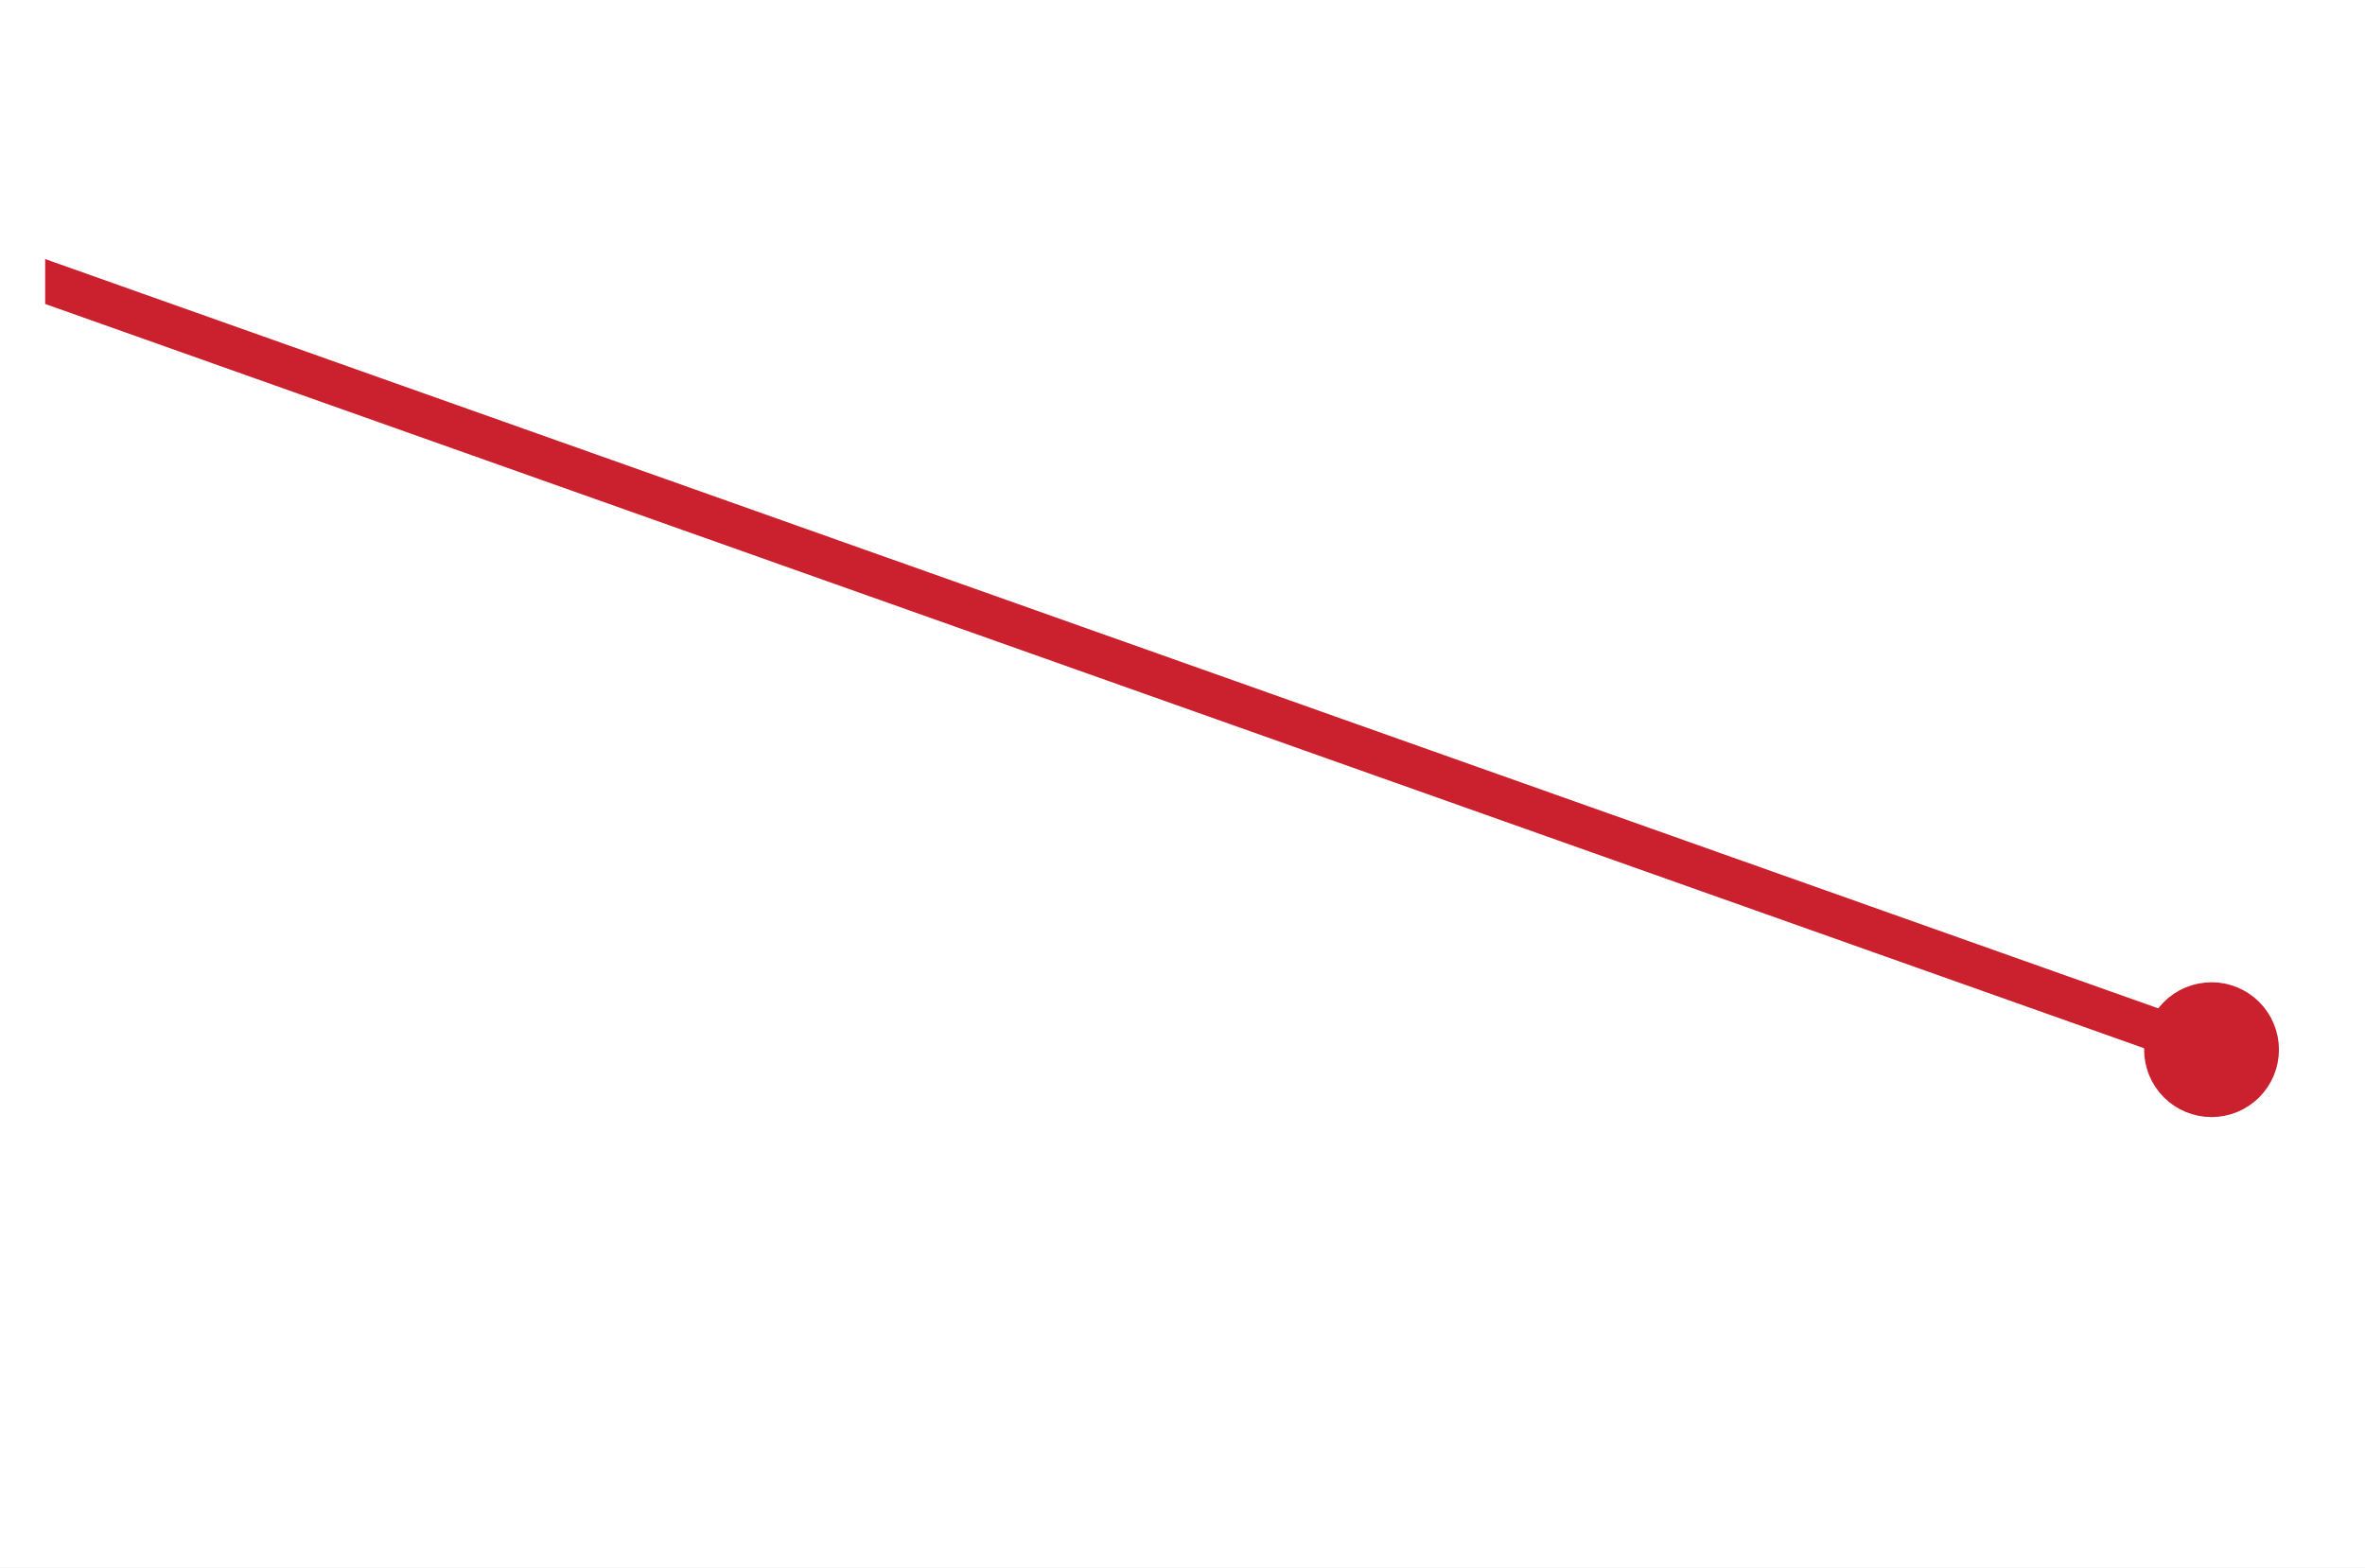
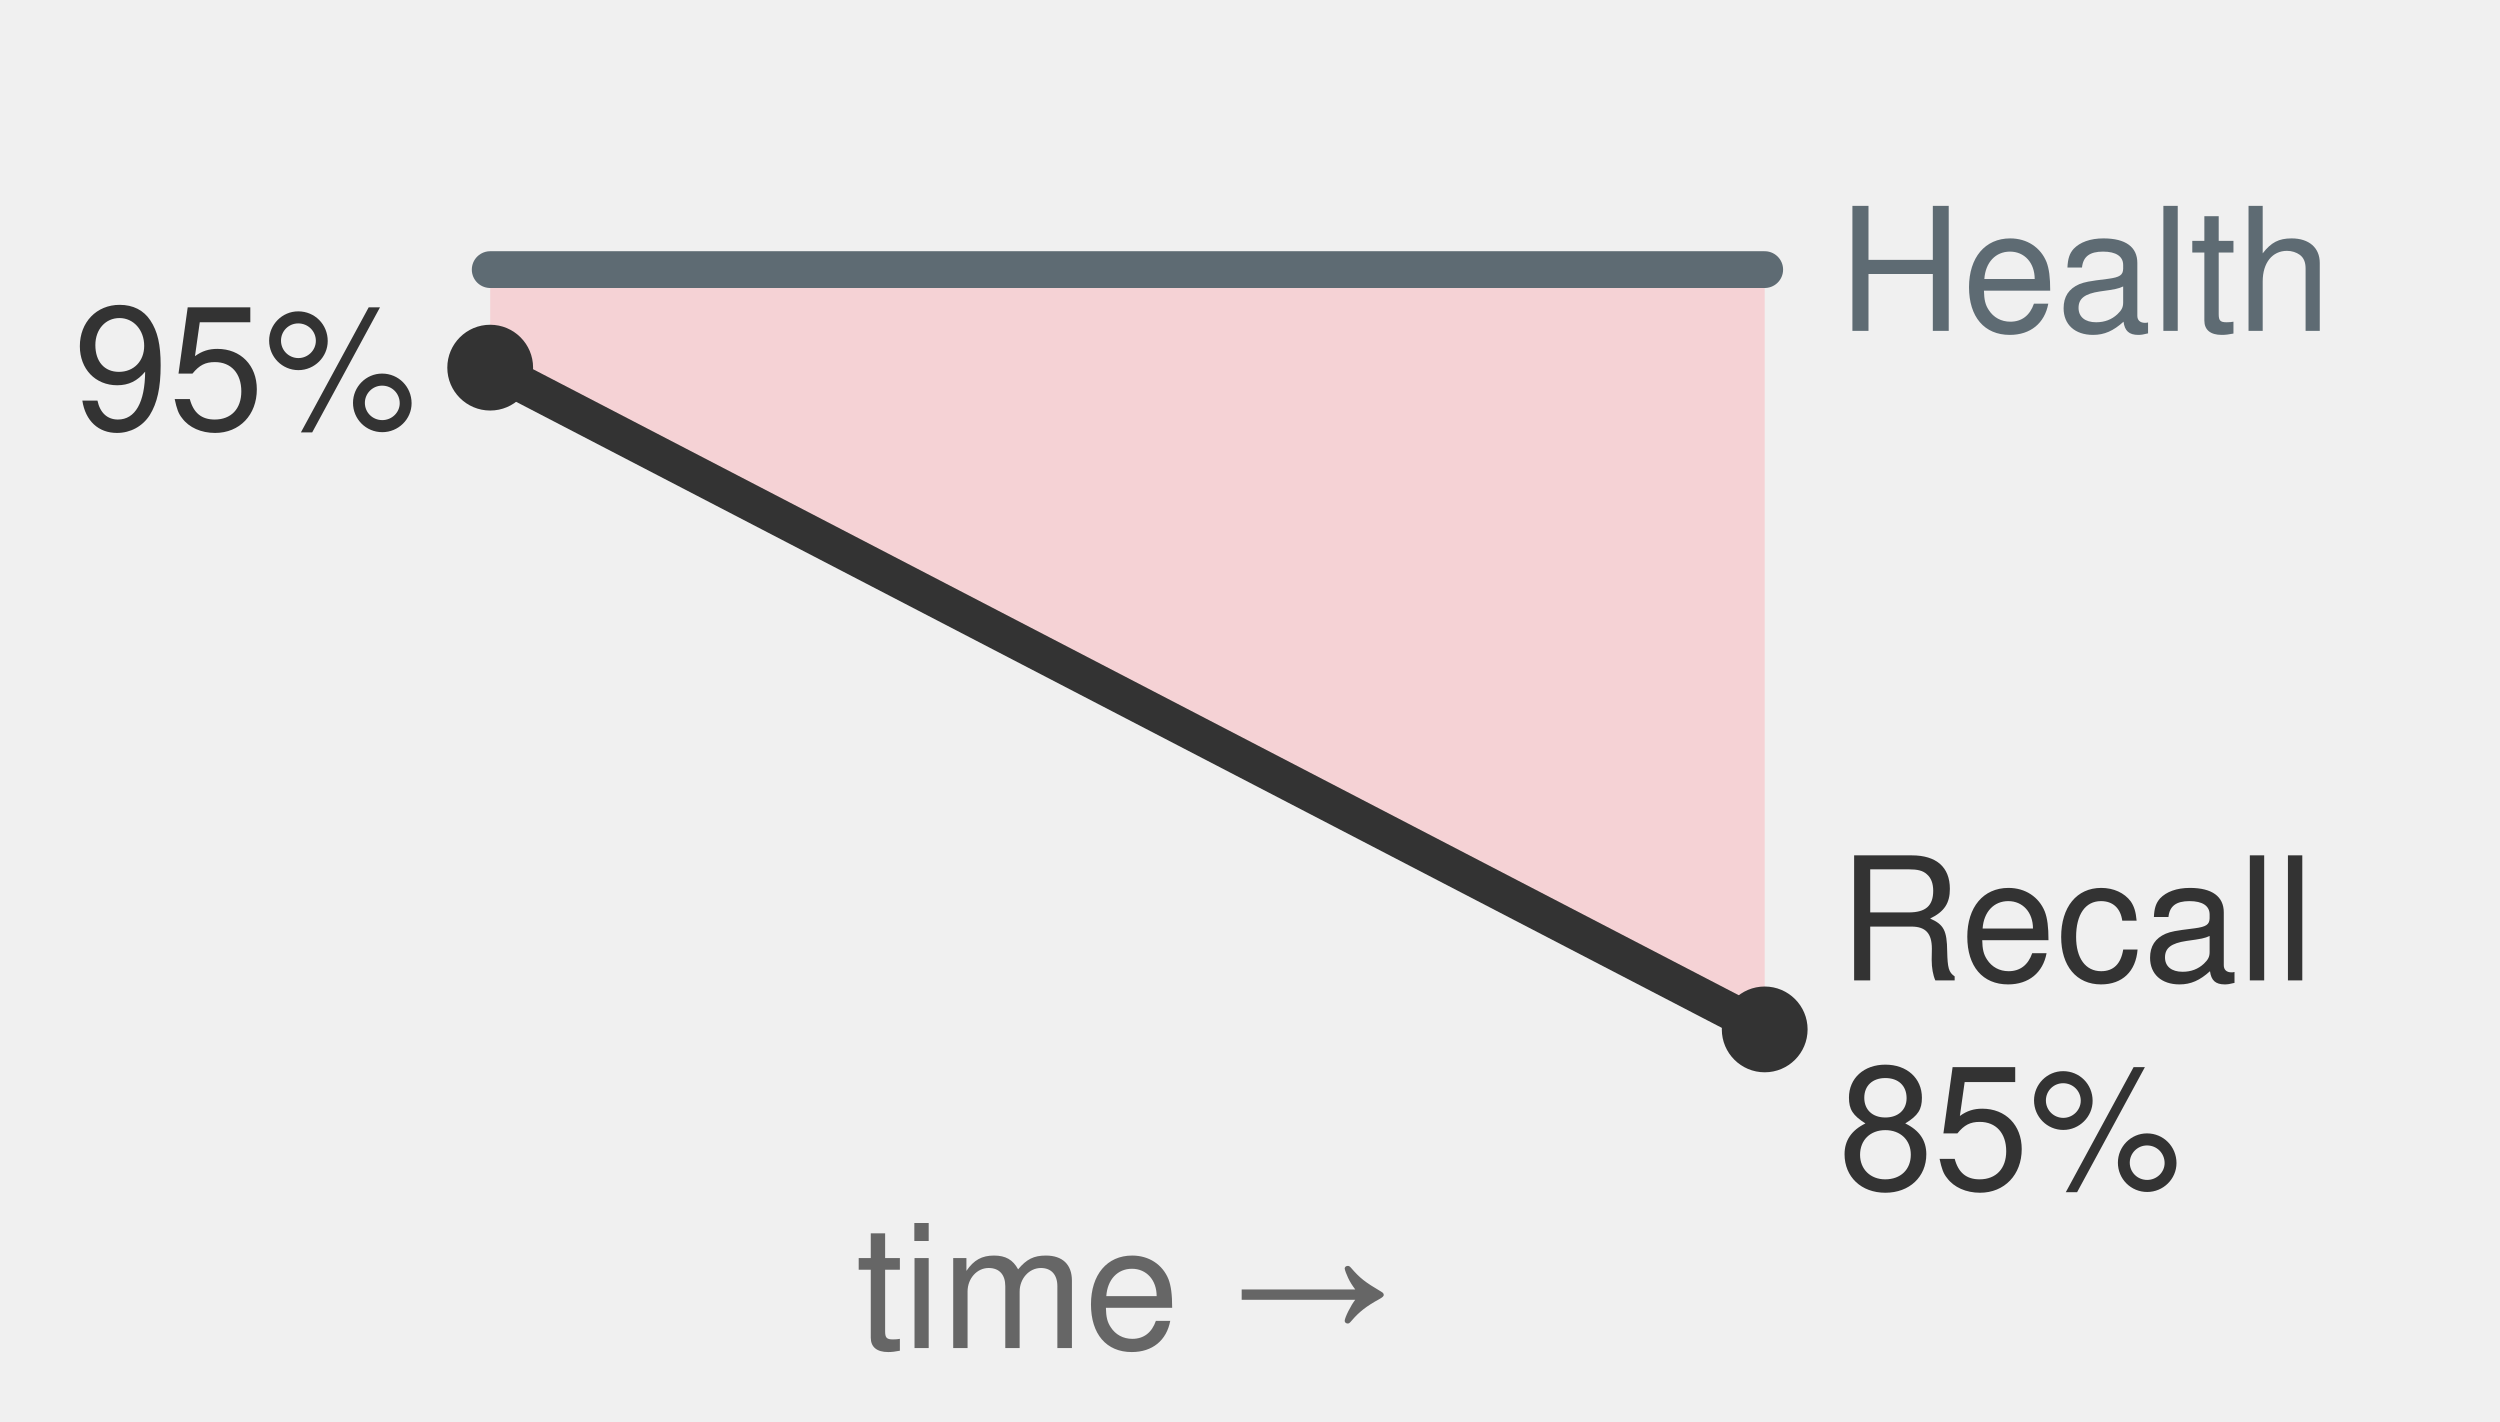
- <svg xmlns="http://www.w3.org/2000/svg" xmlns:xlink="http://www.w3.org/1999/xlink" width="75.42pt" height="50.004pt" viewBox="0 0 75.42 50.004" version="1.1">
-   <defs>
-     <style type="text/css">*{stroke-linejoin: round; stroke-linecap: butt}</style>
-   </defs>
-   <g id="figure_1">
-     <g id="patch_1">
-       <path d="M 0 50.004 L 75.42 50.004 L 75.42 0 L 0 0 z " style="fill: #ffffff" />
-     </g>
-     <g id="axes_1">
-       <g id="patch_2">
-         <path d="M 1.44 48.564 L 73.98 48.564 L 73.98 1.44 L 1.44 1.44 z " style="fill: #ffffff" />
-       </g>
-       <g id="matplotlib.axis_1" />
-       <g id="matplotlib.axis_2" />
-       <g id="line2d_1">
-         <path d="M 1.44 8.98 L 2.138 9.227 L 2.836 9.475 L 3.534 9.722 L 4.231 9.97 L 4.929 10.217 L 5.627 10.465 L 6.325 10.712 L 7.023 10.96 L 7.721 11.208 L 8.418 11.455 L 9.116 11.703 L 9.814 11.95 L 10.512 12.198 L 11.21 12.445 L 11.908 12.693 L 12.605 12.94 L 13.303 13.188 L 14.001 13.435 L 14.699 13.683 L 15.397 13.93 L 16.095 14.178 L 16.792 14.425 L 17.49 14.673 L 18.188 14.92 L 18.886 15.168 L 19.584 15.415 L 20.282 15.663 L 20.979 15.91 L 21.677 16.158 L 22.375 16.405 L 23.073 16.653 L 23.771 16.9 L 24.469 17.148 L 25.166 17.396 L 25.864 17.643 L 26.562 17.891 L 27.26 18.138 L 27.958 18.386 L 28.656 18.633 L 29.353 18.881 L 30.051 19.128 L 30.749 19.376 L 31.447 19.623 L 32.145 19.871 L 32.843 20.118 L 33.54 20.366 L 34.238 20.613 L 34.936 20.861 L 35.634 21.108 L 36.332 21.356 L 37.03 21.603 L 37.727 21.851 L 38.425 22.098 L 39.123 22.346 L 39.821 22.593 L 40.519 22.841 L 41.217 23.088 L 41.914 23.336 L 42.612 23.584 L 43.31 23.831 L 44.008 24.079 L 44.706 24.326 L 45.404 24.574 L 46.101 24.821 L 46.799 25.069 L 47.497 25.316 L 48.195 25.564 L 48.893 25.811 L 49.591 26.059 L 50.288 26.306 L 50.986 26.554 L 51.684 26.801 L 52.382 27.049 L 53.08 27.296 L 53.778 27.544 L 54.475 27.791 L 55.173 28.039 L 55.871 28.286 L 56.569 28.534 L 57.267 28.781 L 57.965 29.029 L 58.663 29.276 L 59.36 29.524 L 60.058 29.772 L 60.756 30.019 L 61.454 30.267 L 62.152 30.514 L 62.85 30.762 L 63.547 31.009 L 64.245 31.257 L 64.943 31.504 L 65.641 31.752 L 66.339 31.999 L 67.037 32.247 L 67.734 32.494 L 68.432 32.742 L 69.13 32.989 L 69.828 33.237 L 70.526 33.484 " clip-path="url(#pcda5fadba2)" style="fill: none; stroke: #cb202d; stroke-width: 1.35; stroke-linecap: square" />
-       </g>
-       <g id="line2d_2">
-         <defs>
-           <path id="m8b595126ea" d="M 0 1.65 C 0.438 1.65 0.857 1.476 1.167 1.167 C 1.476 0.857 1.65 0.438 1.65 0 C 1.65 -0.438 1.476 -0.857 1.167 -1.167 C 0.857 -1.476 0.438 -1.65 0 -1.65 C -0.438 -1.65 -0.857 -1.476 -1.167 -1.167 C -1.476 -0.857 -1.65 -0.438 -1.65 0 C -1.65 0.438 -1.476 0.857 -1.167 1.167 C -0.857 1.476 -0.438 1.65 0 1.65 z " style="stroke: #cb202d" />
-         </defs>
-         <g clip-path="url(#pcda5fadba2)">
-           <use xlink:href="#m8b595126ea" x="70.526" y="33.484" style="fill: #cb202d; stroke: #cb202d" />
-         </g>
-       </g>
-     </g>
-   </g>
-   <defs>
-     <clipPath id="pcda5fadba2">
-       <rect x="1.44" y="1.44" width="72.54" height="47.124" />
-     </clipPath>
-   </defs>
+ <svg xmlns="http://www.w3.org/2000/svg" width="102pt" height="58pt" viewBox="-4 0 204 116" font-family="Helvetica Neue, Helvetica, Arial, sans-serif">
+   <polygon points="36,22 140,22 140,84 36,30" fill="#F5D2D5" />
+   <line x1="36" y1="22" x2="140" y2="22" stroke="#5E6B73" stroke-width="3" stroke-linecap="round" />
+   <line x1="36" y1="30" x2="140" y2="84" stroke="#333333" stroke-width="3" stroke-linecap="round" />
+   <circle cx="36" cy="30" r="3.5" fill="#333333" />
+   <circle cx="140" cy="84" r="3.5" fill="#333333" />
+   <text x="146" y="27" font-size="14" fill="#5E6B73">Health</text>
+   <text x="30" y="35" font-size="14" fill="#333333" text-anchor="end">95%</text>
+   <text x="146" y="80" font-size="14" fill="#333333">Recall</text>
+   <text x="146" y="97" font-size="14" fill="#333333">85%</text>
+   <text x="88" y="110" font-size="14" fill="#666666" text-anchor="middle">time →</text>
</svg>
